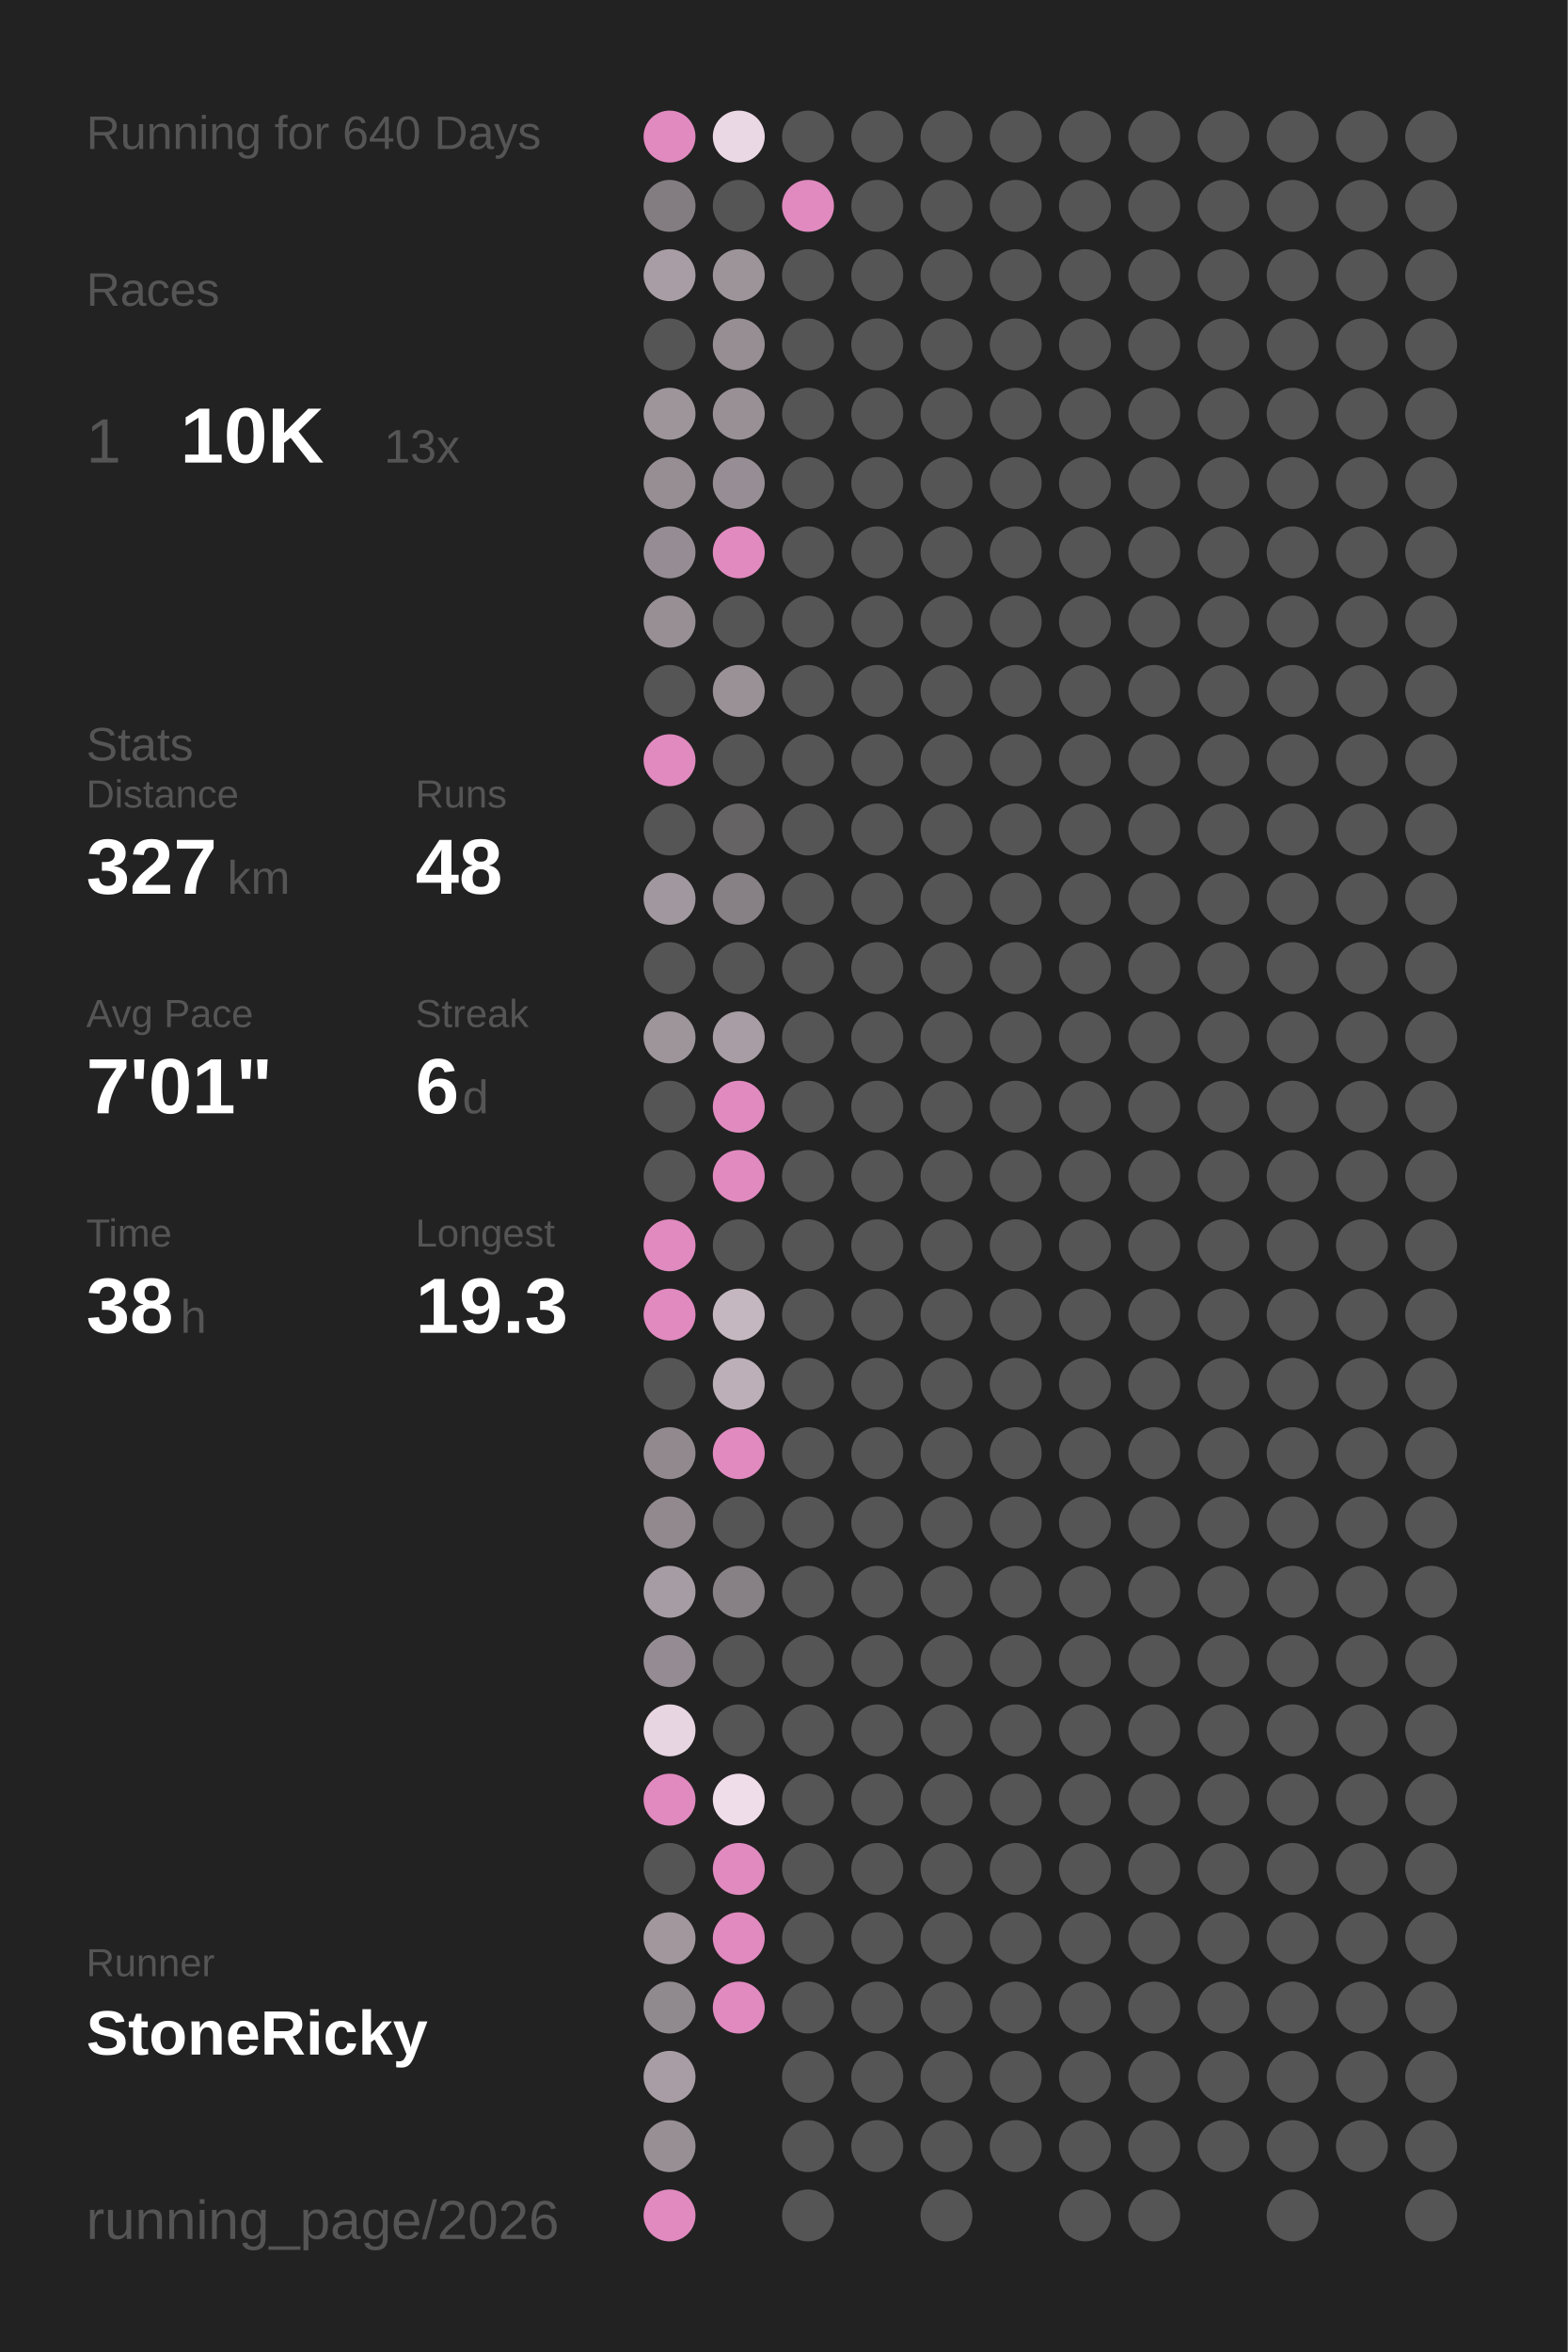
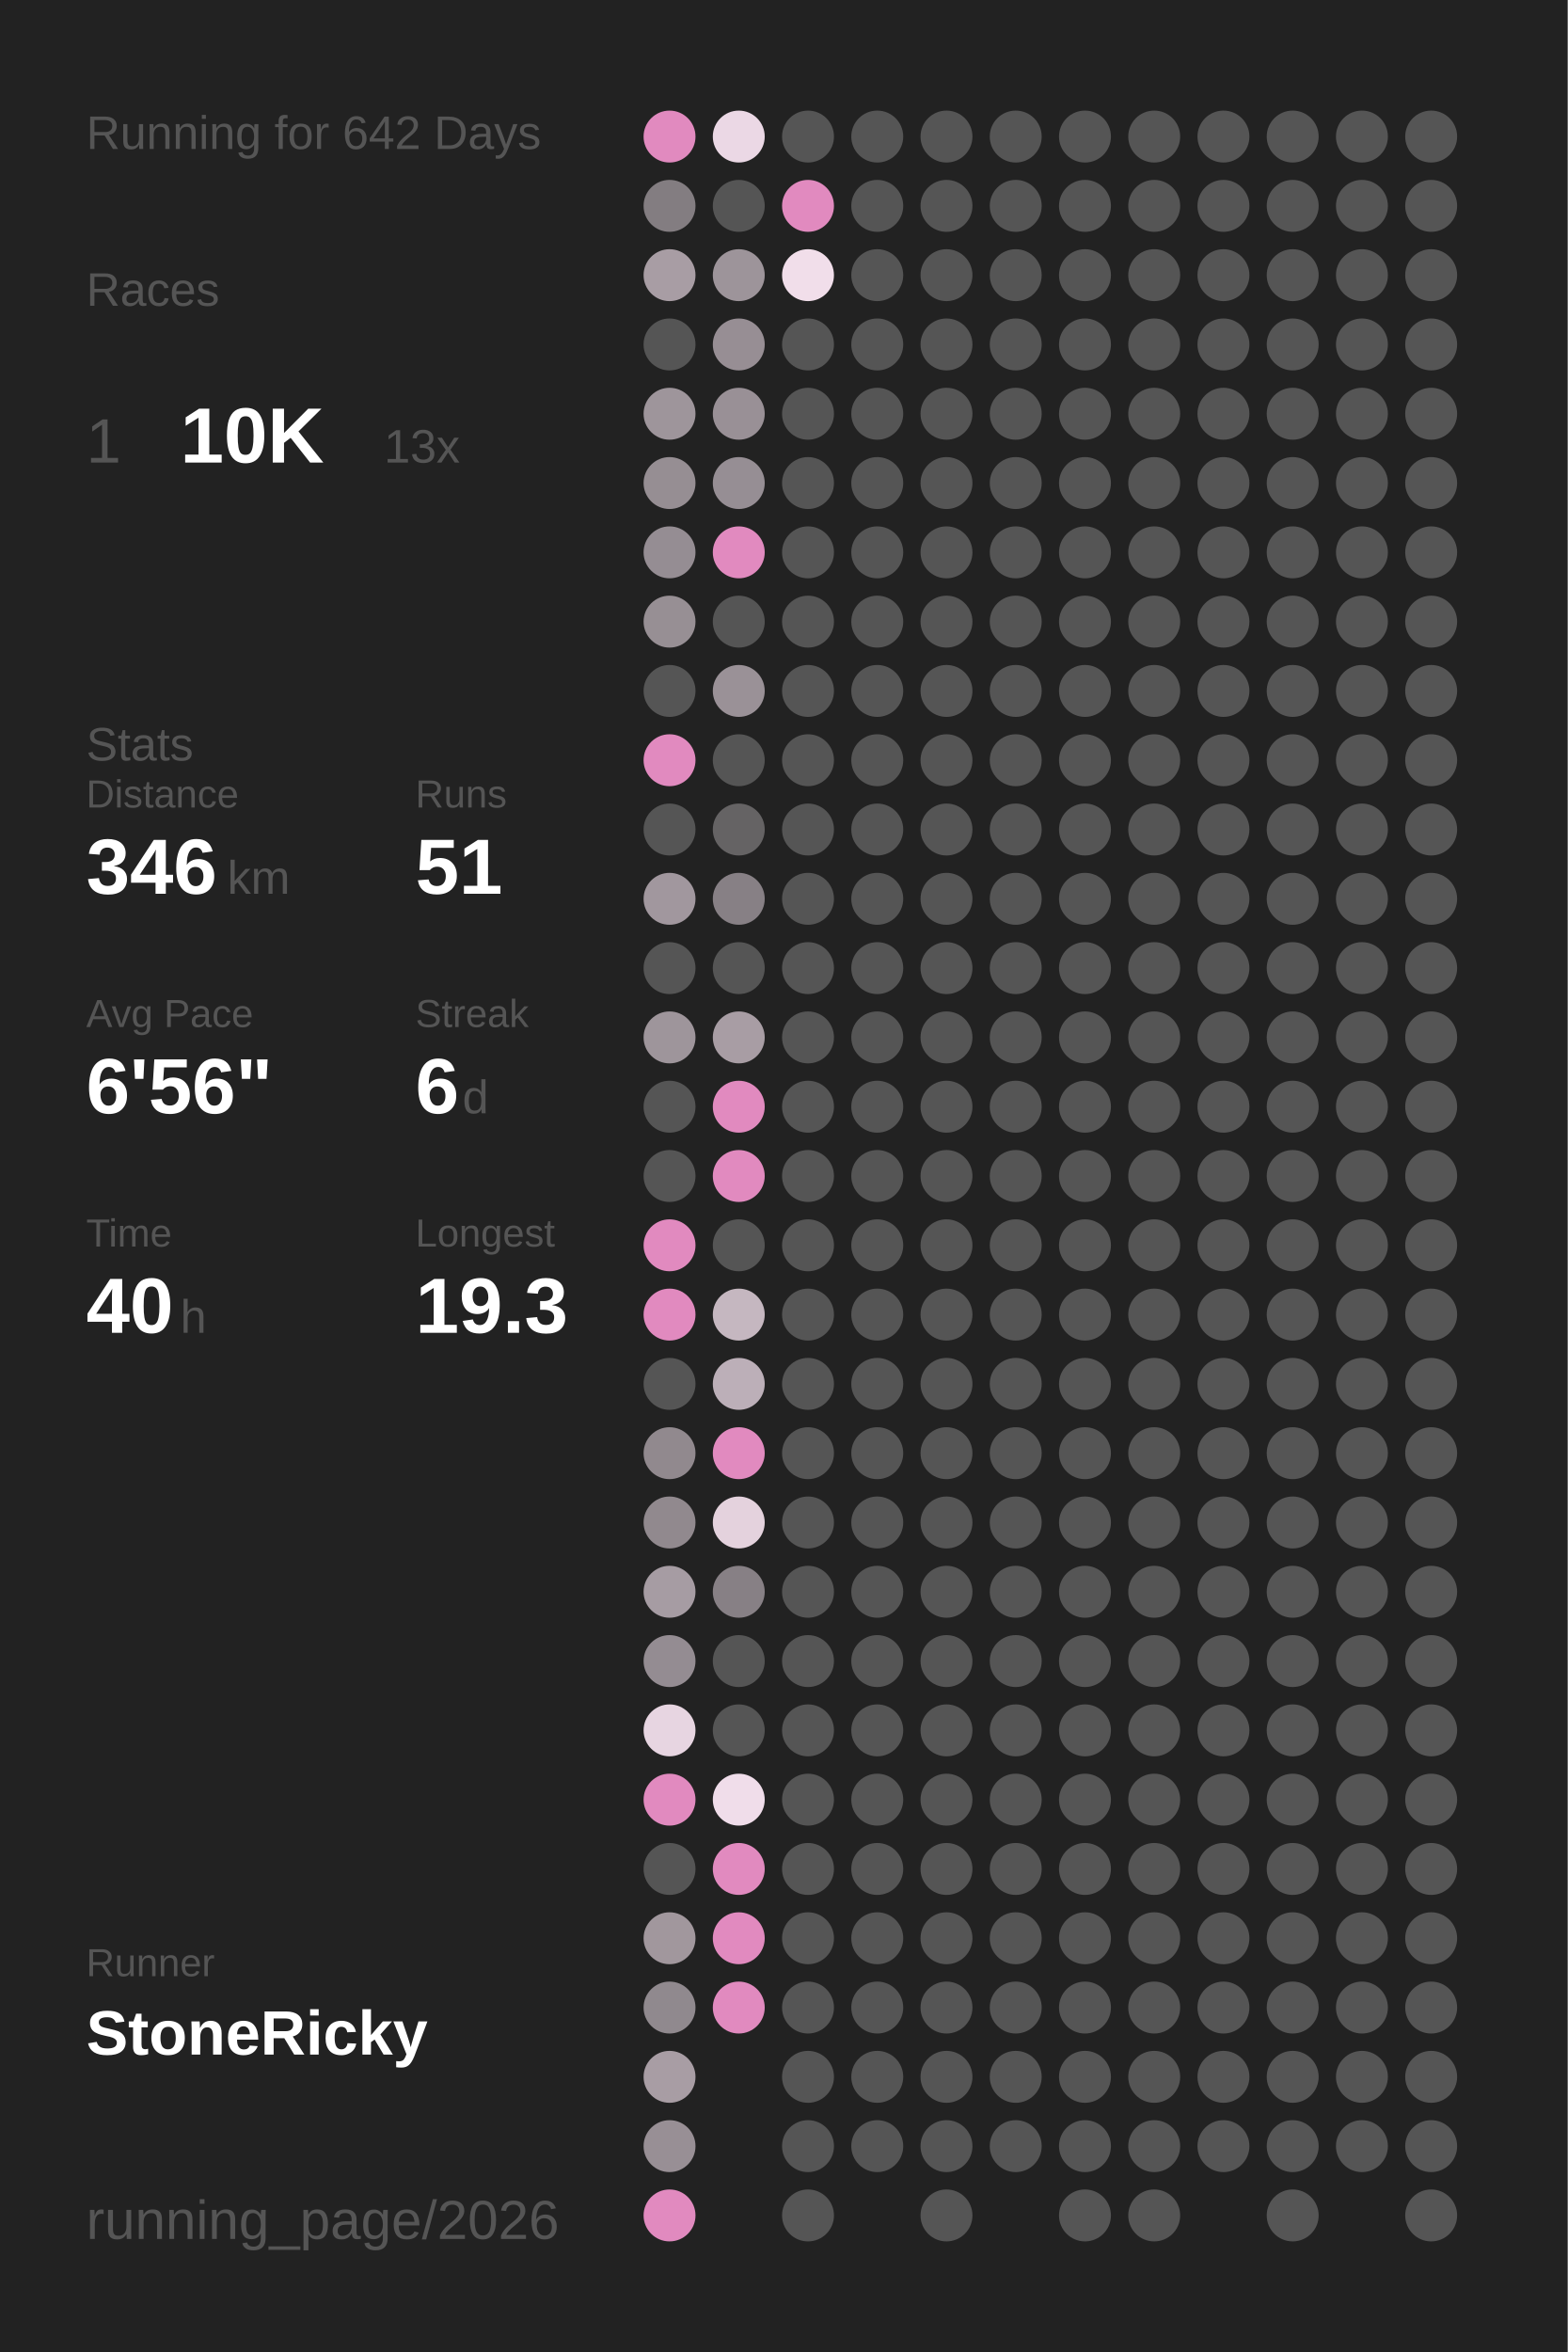
<svg xmlns="http://www.w3.org/2000/svg" baseProfile="full" height="300mm" version="1.1" viewBox="0,0,200,300" width="200mm">
  <defs />
  <rect fill="#222222" height="300" width="200" x="0" y="0" />
-   <text fill="#555555" style="font-size:6px; font-family:Arial;" x="11" y="19">Running for 640 Days</text>
+   <text fill="#555555" style="font-size:6px; font-family:Arial;" x="11" y="19">Running for 642 Days</text>
  <text fill="#555555" style="font-size:6px; font-family:Arial;" x="11" y="39">Races</text>
  <text fill="#555555" style="font-size:8px; font-family:Arial;" x="11" y="59">1</text>
  <text fill="#FFFFFF" style="font-size:10px; font-family:Arial; font-weight:bold;" x="23" y="59">10K</text>
  <text fill="#555555" style="font-size:6px; font-family:Arial;" x="49" y="59">13x</text>
  <text fill="#555555" style="font-size:6px; font-family:Arial;" x="11" y="97">Stats</text>
  <text fill="#555555" style="font-size:5px; font-family:Arial;" x="11" y="103">Distance</text>
-   <text fill="#FFFFFF" style="font-size:10px; font-family:Arial; font-weight:bold;" x="11" y="114">327</text>
+   <text fill="#FFFFFF" style="font-size:10px; font-family:Arial; font-weight:bold;" x="11" y="114">346</text>
  <text fill="#555555" style="font-size:6px; font-family:Arial;" x="29" y="114">km</text>
  <text fill="#555555" style="font-size:5px; font-family:Arial;" x="53" y="103">Runs</text>
-   <text fill="#FFFFFF" style="font-size:10px; font-family:Arial; font-weight:bold;" x="53" y="114">48</text>
+   <text fill="#FFFFFF" style="font-size:10px; font-family:Arial; font-weight:bold;" x="53" y="114">51</text>
  <text fill="#555555" style="font-size:5px; font-family:Arial;" x="11" y="131">Avg Pace</text>
-   <text fill="#FFFFFF" style="font-size:10px; font-family:Arial; font-weight:bold;" x="11" y="142">7'01"</text>
+   <text fill="#FFFFFF" style="font-size:10px; font-family:Arial; font-weight:bold;" x="11" y="142">6'56"</text>
  <text fill="#555555" style="font-size:5px; font-family:Arial;" x="53" y="131">Streak</text>
  <text fill="#FFFFFF" style="font-size:10px; font-family:Arial; font-weight:bold;" x="53" y="142">6</text>
  <text fill="#555555" style="font-size:6px; font-family:Arial;" x="59" y="142">d</text>
  <text fill="#555555" style="font-size:5px; font-family:Arial;" x="11" y="159">Time</text>
-   <text fill="#FFFFFF" style="font-size:10px; font-family:Arial; font-weight:bold;" x="11" y="170">38</text>
+   <text fill="#FFFFFF" style="font-size:10px; font-family:Arial; font-weight:bold;" x="11" y="170">40</text>
  <text fill="#555555" style="font-size:6px; font-family:Arial;" x="23" y="170">h</text>
  <text fill="#555555" style="font-size:5px; font-family:Arial;" x="53" y="159">Longest</text>
  <text fill="#FFFFFF" style="font-size:10px; font-family:Arial; font-weight:bold;" x="53" y="170">19.3</text>
  <text fill="#555555" style="font-size:5px; font-family:Arial;" x="11" y="252.065">Runner</text>
  <text fill="#FFFFFF" style="font-size:8px; font-family:Arial; font-weight:bold;" x="11" y="262.065">StoneRicky</text>
  <text fill="#555555" style="font-size:7px; font-family:Arial;" x="11" y="285.581">running_page/2026</text>
  <circle cx="85.417" cy="17.419" fill="#E18ABF" r="3.312" />
  <circle cx="85.417" cy="26.258" fill="#837d81" r="3.312" />
  <circle cx="85.417" cy="35.097" fill="#a89da4" r="3.312" />
  <circle cx="85.417" cy="43.935" fill="#555555" r="3.312" />
  <circle cx="85.417" cy="52.774" fill="#9e959b" r="3.312" />
  <circle cx="85.417" cy="61.613" fill="#968e93" r="3.312" />
  <circle cx="85.417" cy="70.452" fill="#958d93" r="3.312" />
  <circle cx="85.417" cy="79.29" fill="#978f94" r="3.312" />
  <circle cx="85.417" cy="88.129" fill="#555555" r="3.312" />
  <circle cx="85.417" cy="96.968" fill="#E18ABF" r="3.312" />
  <circle cx="85.417" cy="105.806" fill="#555555" r="3.312" />
  <circle cx="85.417" cy="114.645" fill="#a1979e" r="3.312" />
  <circle cx="85.417" cy="123.484" fill="#555555" r="3.312" />
  <circle cx="85.417" cy="132.323" fill="#9e959b" r="3.312" />
  <circle cx="85.417" cy="141.161" fill="#555555" r="3.312" />
  <circle cx="85.417" cy="150" fill="#555555" r="3.312" />
  <circle cx="85.417" cy="158.839" fill="#E18ABF" r="3.312" />
  <circle cx="85.417" cy="167.677" fill="#E18ABF" r="3.312" />
  <circle cx="85.417" cy="176.516" fill="#555555" r="3.312" />
  <circle cx="85.417" cy="185.355" fill="#91898e" r="3.312" />
  <circle cx="85.417" cy="194.194" fill="#91898e" r="3.312" />
  <circle cx="85.417" cy="203.032" fill="#a69ca3" r="3.312" />
  <circle cx="85.417" cy="211.871" fill="#948c92" r="3.312" />
  <circle cx="85.417" cy="220.71" fill="#e7d5e1" r="3.312" />
  <circle cx="85.417" cy="229.548" fill="#E18ABF" r="3.312" />
  <circle cx="85.417" cy="238.387" fill="#555555" r="3.312" />
  <circle cx="85.417" cy="247.226" fill="#a1979d" r="3.312" />
  <circle cx="85.417" cy="256.065" fill="#90898e" r="3.312" />
  <circle cx="85.417" cy="264.903" fill="#a89da4" r="3.312" />
  <circle cx="85.417" cy="273.742" fill="#988f95" r="3.312" />
  <circle cx="85.417" cy="282.581" fill="#E18ABF" r="3.312" />
  <circle cx="94.25" cy="17.419" fill="#ebd8e5" r="3.312" />
  <circle cx="94.25" cy="26.258" fill="#555555" r="3.312" />
  <circle cx="94.25" cy="35.097" fill="#9d949a" r="3.312" />
  <circle cx="94.25" cy="43.935" fill="#978e94" r="3.312" />
  <circle cx="94.25" cy="52.774" fill="#999096" r="3.312" />
  <circle cx="94.25" cy="61.613" fill="#968e94" r="3.312" />
  <circle cx="94.25" cy="70.452" fill="#E18ABF" r="3.312" />
  <circle cx="94.25" cy="79.29" fill="#555555" r="3.312" />
  <circle cx="94.25" cy="88.129" fill="#9a9197" r="3.312" />
  <circle cx="94.25" cy="96.968" fill="#555555" r="3.312" />
  <circle cx="94.25" cy="105.806" fill="#656364" r="3.312" />
  <circle cx="94.25" cy="114.645" fill="#878085" r="3.312" />
  <circle cx="94.25" cy="123.484" fill="#555555" r="3.312" />
  <circle cx="94.25" cy="132.323" fill="#a89da4" r="3.312" />
  <circle cx="94.25" cy="141.161" fill="#E18ABF" r="3.312" />
  <circle cx="94.25" cy="150" fill="#E18ABF" r="3.312" />
  <circle cx="94.25" cy="158.839" fill="#555555" r="3.312" />
  <circle cx="94.25" cy="167.677" fill="#c5b7c0" r="3.312" />
  <circle cx="94.25" cy="176.516" fill="#bcafb8" r="3.312" />
  <circle cx="94.25" cy="185.355" fill="#E18ABF" r="3.312" />
-   <circle cx="94.25" cy="194.194" fill="#555555" r="3.312" />
+   <circle cx="94.25" cy="194.194" fill="#e4d2dd" r="3.312" />
  <circle cx="94.25" cy="203.032" fill="#878085" r="3.312" />
  <circle cx="94.25" cy="211.871" fill="#555555" r="3.312" />
  <circle cx="94.25" cy="220.71" fill="#555555" r="3.312" />
  <circle cx="94.25" cy="229.548" fill="#f0ddea" r="3.312" />
  <circle cx="94.25" cy="238.387" fill="#E18ABF" r="3.312" />
  <circle cx="94.25" cy="247.226" fill="#E18ABF" r="3.312" />
  <circle cx="94.25" cy="256.065" fill="#E18ABF" r="3.312" />
  <circle cx="103.083" cy="17.419" fill="#555555" r="3.312" />
  <circle cx="103.083" cy="26.258" fill="#E18ABF" r="3.312" />
-   <circle cx="103.083" cy="35.097" fill="#555555" r="3.312" />
+   <circle cx="103.083" cy="35.097" fill="#f1deea" r="3.312" />
  <circle cx="103.083" cy="43.935" fill="#555555" r="3.312" />
  <circle cx="103.083" cy="52.774" fill="#555555" r="3.312" />
  <circle cx="103.083" cy="61.613" fill="#555555" r="3.312" />
  <circle cx="103.083" cy="70.452" fill="#555555" r="3.312" />
  <circle cx="103.083" cy="79.29" fill="#555555" r="3.312" />
  <circle cx="103.083" cy="88.129" fill="#555555" r="3.312" />
  <circle cx="103.083" cy="96.968" fill="#555555" r="3.312" />
  <circle cx="103.083" cy="105.806" fill="#555555" r="3.312" />
  <circle cx="103.083" cy="114.645" fill="#555555" r="3.312" />
  <circle cx="103.083" cy="123.484" fill="#555555" r="3.312" />
  <circle cx="103.083" cy="132.323" fill="#555555" r="3.312" />
  <circle cx="103.083" cy="141.161" fill="#555555" r="3.312" />
  <circle cx="103.083" cy="150" fill="#555555" r="3.312" />
  <circle cx="103.083" cy="158.839" fill="#555555" r="3.312" />
  <circle cx="103.083" cy="167.677" fill="#555555" r="3.312" />
  <circle cx="103.083" cy="176.516" fill="#555555" r="3.312" />
  <circle cx="103.083" cy="185.355" fill="#555555" r="3.312" />
  <circle cx="103.083" cy="194.194" fill="#555555" r="3.312" />
  <circle cx="103.083" cy="203.032" fill="#555555" r="3.312" />
  <circle cx="103.083" cy="211.871" fill="#555555" r="3.312" />
  <circle cx="103.083" cy="220.71" fill="#555555" r="3.312" />
  <circle cx="103.083" cy="229.548" fill="#555555" r="3.312" />
  <circle cx="103.083" cy="238.387" fill="#555555" r="3.312" />
  <circle cx="103.083" cy="247.226" fill="#555555" r="3.312" />
  <circle cx="103.083" cy="256.065" fill="#555555" r="3.312" />
  <circle cx="103.083" cy="264.903" fill="#555555" r="3.312" />
  <circle cx="103.083" cy="273.742" fill="#555555" r="3.312" />
  <circle cx="103.083" cy="282.581" fill="#555555" r="3.312" />
  <circle cx="111.917" cy="17.419" fill="#555555" r="3.312" />
  <circle cx="111.917" cy="26.258" fill="#555555" r="3.312" />
  <circle cx="111.917" cy="35.097" fill="#555555" r="3.312" />
  <circle cx="111.917" cy="43.935" fill="#555555" r="3.312" />
  <circle cx="111.917" cy="52.774" fill="#555555" r="3.312" />
  <circle cx="111.917" cy="61.613" fill="#555555" r="3.312" />
  <circle cx="111.917" cy="70.452" fill="#555555" r="3.312" />
  <circle cx="111.917" cy="79.29" fill="#555555" r="3.312" />
  <circle cx="111.917" cy="88.129" fill="#555555" r="3.312" />
  <circle cx="111.917" cy="96.968" fill="#555555" r="3.312" />
  <circle cx="111.917" cy="105.806" fill="#555555" r="3.312" />
  <circle cx="111.917" cy="114.645" fill="#555555" r="3.312" />
  <circle cx="111.917" cy="123.484" fill="#555555" r="3.312" />
  <circle cx="111.917" cy="132.323" fill="#555555" r="3.312" />
  <circle cx="111.917" cy="141.161" fill="#555555" r="3.312" />
  <circle cx="111.917" cy="150" fill="#555555" r="3.312" />
  <circle cx="111.917" cy="158.839" fill="#555555" r="3.312" />
  <circle cx="111.917" cy="167.677" fill="#555555" r="3.312" />
  <circle cx="111.917" cy="176.516" fill="#555555" r="3.312" />
  <circle cx="111.917" cy="185.355" fill="#555555" r="3.312" />
  <circle cx="111.917" cy="194.194" fill="#555555" r="3.312" />
  <circle cx="111.917" cy="203.032" fill="#555555" r="3.312" />
  <circle cx="111.917" cy="211.871" fill="#555555" r="3.312" />
  <circle cx="111.917" cy="220.71" fill="#555555" r="3.312" />
  <circle cx="111.917" cy="229.548" fill="#555555" r="3.312" />
  <circle cx="111.917" cy="238.387" fill="#555555" r="3.312" />
  <circle cx="111.917" cy="247.226" fill="#555555" r="3.312" />
  <circle cx="111.917" cy="256.065" fill="#555555" r="3.312" />
  <circle cx="111.917" cy="264.903" fill="#555555" r="3.312" />
  <circle cx="111.917" cy="273.742" fill="#555555" r="3.312" />
  <circle cx="120.75" cy="17.419" fill="#555555" r="3.312" />
  <circle cx="120.75" cy="26.258" fill="#555555" r="3.312" />
  <circle cx="120.75" cy="35.097" fill="#555555" r="3.312" />
  <circle cx="120.75" cy="43.935" fill="#555555" r="3.312" />
  <circle cx="120.75" cy="52.774" fill="#555555" r="3.312" />
  <circle cx="120.75" cy="61.613" fill="#555555" r="3.312" />
  <circle cx="120.75" cy="70.452" fill="#555555" r="3.312" />
  <circle cx="120.75" cy="79.29" fill="#555555" r="3.312" />
  <circle cx="120.75" cy="88.129" fill="#555555" r="3.312" />
  <circle cx="120.75" cy="96.968" fill="#555555" r="3.312" />
  <circle cx="120.75" cy="105.806" fill="#555555" r="3.312" />
  <circle cx="120.75" cy="114.645" fill="#555555" r="3.312" />
  <circle cx="120.75" cy="123.484" fill="#555555" r="3.312" />
  <circle cx="120.75" cy="132.323" fill="#555555" r="3.312" />
  <circle cx="120.75" cy="141.161" fill="#555555" r="3.312" />
  <circle cx="120.75" cy="150" fill="#555555" r="3.312" />
  <circle cx="120.75" cy="158.839" fill="#555555" r="3.312" />
  <circle cx="120.75" cy="167.677" fill="#555555" r="3.312" />
  <circle cx="120.75" cy="176.516" fill="#555555" r="3.312" />
  <circle cx="120.75" cy="185.355" fill="#555555" r="3.312" />
  <circle cx="120.75" cy="194.194" fill="#555555" r="3.312" />
  <circle cx="120.75" cy="203.032" fill="#555555" r="3.312" />
  <circle cx="120.75" cy="211.871" fill="#555555" r="3.312" />
  <circle cx="120.75" cy="220.71" fill="#555555" r="3.312" />
  <circle cx="120.75" cy="229.548" fill="#555555" r="3.312" />
  <circle cx="120.75" cy="238.387" fill="#555555" r="3.312" />
  <circle cx="120.75" cy="247.226" fill="#555555" r="3.312" />
  <circle cx="120.75" cy="256.065" fill="#555555" r="3.312" />
  <circle cx="120.75" cy="264.903" fill="#555555" r="3.312" />
  <circle cx="120.75" cy="273.742" fill="#555555" r="3.312" />
  <circle cx="120.75" cy="282.581" fill="#555555" r="3.312" />
  <circle cx="129.583" cy="17.419" fill="#555555" r="3.312" />
  <circle cx="129.583" cy="26.258" fill="#555555" r="3.312" />
  <circle cx="129.583" cy="35.097" fill="#555555" r="3.312" />
  <circle cx="129.583" cy="43.935" fill="#555555" r="3.312" />
  <circle cx="129.583" cy="52.774" fill="#555555" r="3.312" />
  <circle cx="129.583" cy="61.613" fill="#555555" r="3.312" />
  <circle cx="129.583" cy="70.452" fill="#555555" r="3.312" />
  <circle cx="129.583" cy="79.29" fill="#555555" r="3.312" />
  <circle cx="129.583" cy="88.129" fill="#555555" r="3.312" />
  <circle cx="129.583" cy="96.968" fill="#555555" r="3.312" />
  <circle cx="129.583" cy="105.806" fill="#555555" r="3.312" />
  <circle cx="129.583" cy="114.645" fill="#555555" r="3.312" />
  <circle cx="129.583" cy="123.484" fill="#555555" r="3.312" />
  <circle cx="129.583" cy="132.323" fill="#555555" r="3.312" />
  <circle cx="129.583" cy="141.161" fill="#555555" r="3.312" />
  <circle cx="129.583" cy="150" fill="#555555" r="3.312" />
  <circle cx="129.583" cy="158.839" fill="#555555" r="3.312" />
  <circle cx="129.583" cy="167.677" fill="#555555" r="3.312" />
  <circle cx="129.583" cy="176.516" fill="#555555" r="3.312" />
  <circle cx="129.583" cy="185.355" fill="#555555" r="3.312" />
  <circle cx="129.583" cy="194.194" fill="#555555" r="3.312" />
  <circle cx="129.583" cy="203.032" fill="#555555" r="3.312" />
  <circle cx="129.583" cy="211.871" fill="#555555" r="3.312" />
  <circle cx="129.583" cy="220.71" fill="#555555" r="3.312" />
  <circle cx="129.583" cy="229.548" fill="#555555" r="3.312" />
  <circle cx="129.583" cy="238.387" fill="#555555" r="3.312" />
  <circle cx="129.583" cy="247.226" fill="#555555" r="3.312" />
  <circle cx="129.583" cy="256.065" fill="#555555" r="3.312" />
  <circle cx="129.583" cy="264.903" fill="#555555" r="3.312" />
  <circle cx="129.583" cy="273.742" fill="#555555" r="3.312" />
  <circle cx="138.417" cy="17.419" fill="#555555" r="3.312" />
  <circle cx="138.417" cy="26.258" fill="#555555" r="3.312" />
  <circle cx="138.417" cy="35.097" fill="#555555" r="3.312" />
  <circle cx="138.417" cy="43.935" fill="#555555" r="3.312" />
  <circle cx="138.417" cy="52.774" fill="#555555" r="3.312" />
  <circle cx="138.417" cy="61.613" fill="#555555" r="3.312" />
  <circle cx="138.417" cy="70.452" fill="#555555" r="3.312" />
  <circle cx="138.417" cy="79.29" fill="#555555" r="3.312" />
  <circle cx="138.417" cy="88.129" fill="#555555" r="3.312" />
  <circle cx="138.417" cy="96.968" fill="#555555" r="3.312" />
  <circle cx="138.417" cy="105.806" fill="#555555" r="3.312" />
  <circle cx="138.417" cy="114.645" fill="#555555" r="3.312" />
  <circle cx="138.417" cy="123.484" fill="#555555" r="3.312" />
  <circle cx="138.417" cy="132.323" fill="#555555" r="3.312" />
  <circle cx="138.417" cy="141.161" fill="#555555" r="3.312" />
  <circle cx="138.417" cy="150" fill="#555555" r="3.312" />
  <circle cx="138.417" cy="158.839" fill="#555555" r="3.312" />
  <circle cx="138.417" cy="167.677" fill="#555555" r="3.312" />
  <circle cx="138.417" cy="176.516" fill="#555555" r="3.312" />
  <circle cx="138.417" cy="185.355" fill="#555555" r="3.312" />
  <circle cx="138.417" cy="194.194" fill="#555555" r="3.312" />
  <circle cx="138.417" cy="203.032" fill="#555555" r="3.312" />
  <circle cx="138.417" cy="211.871" fill="#555555" r="3.312" />
  <circle cx="138.417" cy="220.71" fill="#555555" r="3.312" />
  <circle cx="138.417" cy="229.548" fill="#555555" r="3.312" />
  <circle cx="138.417" cy="238.387" fill="#555555" r="3.312" />
  <circle cx="138.417" cy="247.226" fill="#555555" r="3.312" />
  <circle cx="138.417" cy="256.065" fill="#555555" r="3.312" />
  <circle cx="138.417" cy="264.903" fill="#555555" r="3.312" />
  <circle cx="138.417" cy="273.742" fill="#555555" r="3.312" />
  <circle cx="138.417" cy="282.581" fill="#555555" r="3.312" />
  <circle cx="147.25" cy="17.419" fill="#555555" r="3.312" />
  <circle cx="147.25" cy="26.258" fill="#555555" r="3.312" />
  <circle cx="147.25" cy="35.097" fill="#555555" r="3.312" />
  <circle cx="147.25" cy="43.935" fill="#555555" r="3.312" />
  <circle cx="147.25" cy="52.774" fill="#555555" r="3.312" />
  <circle cx="147.25" cy="61.613" fill="#555555" r="3.312" />
  <circle cx="147.25" cy="70.452" fill="#555555" r="3.312" />
  <circle cx="147.25" cy="79.29" fill="#555555" r="3.312" />
  <circle cx="147.25" cy="88.129" fill="#555555" r="3.312" />
  <circle cx="147.25" cy="96.968" fill="#555555" r="3.312" />
  <circle cx="147.25" cy="105.806" fill="#555555" r="3.312" />
  <circle cx="147.25" cy="114.645" fill="#555555" r="3.312" />
  <circle cx="147.25" cy="123.484" fill="#555555" r="3.312" />
  <circle cx="147.25" cy="132.323" fill="#555555" r="3.312" />
  <circle cx="147.25" cy="141.161" fill="#555555" r="3.312" />
  <circle cx="147.25" cy="150" fill="#555555" r="3.312" />
  <circle cx="147.25" cy="158.839" fill="#555555" r="3.312" />
  <circle cx="147.25" cy="167.677" fill="#555555" r="3.312" />
  <circle cx="147.25" cy="176.516" fill="#555555" r="3.312" />
  <circle cx="147.25" cy="185.355" fill="#555555" r="3.312" />
  <circle cx="147.25" cy="194.194" fill="#555555" r="3.312" />
  <circle cx="147.25" cy="203.032" fill="#555555" r="3.312" />
  <circle cx="147.25" cy="211.871" fill="#555555" r="3.312" />
  <circle cx="147.25" cy="220.71" fill="#555555" r="3.312" />
  <circle cx="147.25" cy="229.548" fill="#555555" r="3.312" />
  <circle cx="147.25" cy="238.387" fill="#555555" r="3.312" />
  <circle cx="147.25" cy="247.226" fill="#555555" r="3.312" />
  <circle cx="147.25" cy="256.065" fill="#555555" r="3.312" />
  <circle cx="147.25" cy="264.903" fill="#555555" r="3.312" />
  <circle cx="147.25" cy="273.742" fill="#555555" r="3.312" />
  <circle cx="147.25" cy="282.581" fill="#555555" r="3.312" />
  <circle cx="156.083" cy="17.419" fill="#555555" r="3.312" />
  <circle cx="156.083" cy="26.258" fill="#555555" r="3.312" />
  <circle cx="156.083" cy="35.097" fill="#555555" r="3.312" />
  <circle cx="156.083" cy="43.935" fill="#555555" r="3.312" />
  <circle cx="156.083" cy="52.774" fill="#555555" r="3.312" />
  <circle cx="156.083" cy="61.613" fill="#555555" r="3.312" />
  <circle cx="156.083" cy="70.452" fill="#555555" r="3.312" />
  <circle cx="156.083" cy="79.29" fill="#555555" r="3.312" />
  <circle cx="156.083" cy="88.129" fill="#555555" r="3.312" />
  <circle cx="156.083" cy="96.968" fill="#555555" r="3.312" />
  <circle cx="156.083" cy="105.806" fill="#555555" r="3.312" />
  <circle cx="156.083" cy="114.645" fill="#555555" r="3.312" />
  <circle cx="156.083" cy="123.484" fill="#555555" r="3.312" />
  <circle cx="156.083" cy="132.323" fill="#555555" r="3.312" />
  <circle cx="156.083" cy="141.161" fill="#555555" r="3.312" />
  <circle cx="156.083" cy="150" fill="#555555" r="3.312" />
  <circle cx="156.083" cy="158.839" fill="#555555" r="3.312" />
  <circle cx="156.083" cy="167.677" fill="#555555" r="3.312" />
  <circle cx="156.083" cy="176.516" fill="#555555" r="3.312" />
  <circle cx="156.083" cy="185.355" fill="#555555" r="3.312" />
  <circle cx="156.083" cy="194.194" fill="#555555" r="3.312" />
  <circle cx="156.083" cy="203.032" fill="#555555" r="3.312" />
  <circle cx="156.083" cy="211.871" fill="#555555" r="3.312" />
  <circle cx="156.083" cy="220.71" fill="#555555" r="3.312" />
  <circle cx="156.083" cy="229.548" fill="#555555" r="3.312" />
  <circle cx="156.083" cy="238.387" fill="#555555" r="3.312" />
  <circle cx="156.083" cy="247.226" fill="#555555" r="3.312" />
  <circle cx="156.083" cy="256.065" fill="#555555" r="3.312" />
  <circle cx="156.083" cy="264.903" fill="#555555" r="3.312" />
  <circle cx="156.083" cy="273.742" fill="#555555" r="3.312" />
  <circle cx="164.917" cy="17.419" fill="#555555" r="3.312" />
  <circle cx="164.917" cy="26.258" fill="#555555" r="3.312" />
  <circle cx="164.917" cy="35.097" fill="#555555" r="3.312" />
  <circle cx="164.917" cy="43.935" fill="#555555" r="3.312" />
  <circle cx="164.917" cy="52.774" fill="#555555" r="3.312" />
  <circle cx="164.917" cy="61.613" fill="#555555" r="3.312" />
  <circle cx="164.917" cy="70.452" fill="#555555" r="3.312" />
  <circle cx="164.917" cy="79.29" fill="#555555" r="3.312" />
  <circle cx="164.917" cy="88.129" fill="#555555" r="3.312" />
  <circle cx="164.917" cy="96.968" fill="#555555" r="3.312" />
  <circle cx="164.917" cy="105.806" fill="#555555" r="3.312" />
  <circle cx="164.917" cy="114.645" fill="#555555" r="3.312" />
  <circle cx="164.917" cy="123.484" fill="#555555" r="3.312" />
  <circle cx="164.917" cy="132.323" fill="#555555" r="3.312" />
  <circle cx="164.917" cy="141.161" fill="#555555" r="3.312" />
  <circle cx="164.917" cy="150" fill="#555555" r="3.312" />
  <circle cx="164.917" cy="158.839" fill="#555555" r="3.312" />
  <circle cx="164.917" cy="167.677" fill="#555555" r="3.312" />
  <circle cx="164.917" cy="176.516" fill="#555555" r="3.312" />
  <circle cx="164.917" cy="185.355" fill="#555555" r="3.312" />
  <circle cx="164.917" cy="194.194" fill="#555555" r="3.312" />
  <circle cx="164.917" cy="203.032" fill="#555555" r="3.312" />
  <circle cx="164.917" cy="211.871" fill="#555555" r="3.312" />
  <circle cx="164.917" cy="220.71" fill="#555555" r="3.312" />
  <circle cx="164.917" cy="229.548" fill="#555555" r="3.312" />
  <circle cx="164.917" cy="238.387" fill="#555555" r="3.312" />
  <circle cx="164.917" cy="247.226" fill="#555555" r="3.312" />
  <circle cx="164.917" cy="256.065" fill="#555555" r="3.312" />
  <circle cx="164.917" cy="264.903" fill="#555555" r="3.312" />
  <circle cx="164.917" cy="273.742" fill="#555555" r="3.312" />
  <circle cx="164.917" cy="282.581" fill="#555555" r="3.312" />
  <circle cx="173.75" cy="17.419" fill="#555555" r="3.312" />
  <circle cx="173.75" cy="26.258" fill="#555555" r="3.312" />
  <circle cx="173.75" cy="35.097" fill="#555555" r="3.312" />
  <circle cx="173.75" cy="43.935" fill="#555555" r="3.312" />
  <circle cx="173.75" cy="52.774" fill="#555555" r="3.312" />
  <circle cx="173.75" cy="61.613" fill="#555555" r="3.312" />
  <circle cx="173.75" cy="70.452" fill="#555555" r="3.312" />
  <circle cx="173.75" cy="79.29" fill="#555555" r="3.312" />
  <circle cx="173.75" cy="88.129" fill="#555555" r="3.312" />
  <circle cx="173.75" cy="96.968" fill="#555555" r="3.312" />
  <circle cx="173.75" cy="105.806" fill="#555555" r="3.312" />
  <circle cx="173.75" cy="114.645" fill="#555555" r="3.312" />
  <circle cx="173.75" cy="123.484" fill="#555555" r="3.312" />
  <circle cx="173.75" cy="132.323" fill="#555555" r="3.312" />
  <circle cx="173.75" cy="141.161" fill="#555555" r="3.312" />
  <circle cx="173.75" cy="150" fill="#555555" r="3.312" />
  <circle cx="173.75" cy="158.839" fill="#555555" r="3.312" />
  <circle cx="173.75" cy="167.677" fill="#555555" r="3.312" />
  <circle cx="173.75" cy="176.516" fill="#555555" r="3.312" />
  <circle cx="173.75" cy="185.355" fill="#555555" r="3.312" />
  <circle cx="173.75" cy="194.194" fill="#555555" r="3.312" />
  <circle cx="173.75" cy="203.032" fill="#555555" r="3.312" />
  <circle cx="173.75" cy="211.871" fill="#555555" r="3.312" />
  <circle cx="173.75" cy="220.71" fill="#555555" r="3.312" />
  <circle cx="173.75" cy="229.548" fill="#555555" r="3.312" />
  <circle cx="173.75" cy="238.387" fill="#555555" r="3.312" />
  <circle cx="173.75" cy="247.226" fill="#555555" r="3.312" />
  <circle cx="173.75" cy="256.065" fill="#555555" r="3.312" />
  <circle cx="173.75" cy="264.903" fill="#555555" r="3.312" />
  <circle cx="173.75" cy="273.742" fill="#555555" r="3.312" />
  <circle cx="182.583" cy="17.419" fill="#555555" r="3.312" />
  <circle cx="182.583" cy="26.258" fill="#555555" r="3.312" />
  <circle cx="182.583" cy="35.097" fill="#555555" r="3.312" />
  <circle cx="182.583" cy="43.935" fill="#555555" r="3.312" />
  <circle cx="182.583" cy="52.774" fill="#555555" r="3.312" />
  <circle cx="182.583" cy="61.613" fill="#555555" r="3.312" />
  <circle cx="182.583" cy="70.452" fill="#555555" r="3.312" />
  <circle cx="182.583" cy="79.29" fill="#555555" r="3.312" />
  <circle cx="182.583" cy="88.129" fill="#555555" r="3.312" />
  <circle cx="182.583" cy="96.968" fill="#555555" r="3.312" />
  <circle cx="182.583" cy="105.806" fill="#555555" r="3.312" />
  <circle cx="182.583" cy="114.645" fill="#555555" r="3.312" />
  <circle cx="182.583" cy="123.484" fill="#555555" r="3.312" />
  <circle cx="182.583" cy="132.323" fill="#555555" r="3.312" />
  <circle cx="182.583" cy="141.161" fill="#555555" r="3.312" />
  <circle cx="182.583" cy="150" fill="#555555" r="3.312" />
  <circle cx="182.583" cy="158.839" fill="#555555" r="3.312" />
  <circle cx="182.583" cy="167.677" fill="#555555" r="3.312" />
  <circle cx="182.583" cy="176.516" fill="#555555" r="3.312" />
  <circle cx="182.583" cy="185.355" fill="#555555" r="3.312" />
  <circle cx="182.583" cy="194.194" fill="#555555" r="3.312" />
  <circle cx="182.583" cy="203.032" fill="#555555" r="3.312" />
  <circle cx="182.583" cy="211.871" fill="#555555" r="3.312" />
  <circle cx="182.583" cy="220.71" fill="#555555" r="3.312" />
  <circle cx="182.583" cy="229.548" fill="#555555" r="3.312" />
  <circle cx="182.583" cy="238.387" fill="#555555" r="3.312" />
  <circle cx="182.583" cy="247.226" fill="#555555" r="3.312" />
  <circle cx="182.583" cy="256.065" fill="#555555" r="3.312" />
  <circle cx="182.583" cy="264.903" fill="#555555" r="3.312" />
  <circle cx="182.583" cy="273.742" fill="#555555" r="3.312" />
  <circle cx="182.583" cy="282.581" fill="#555555" r="3.312" />
</svg>
